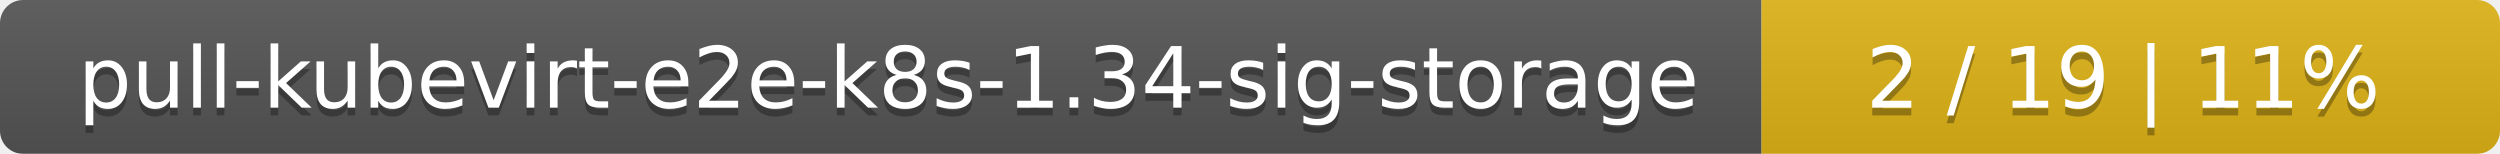
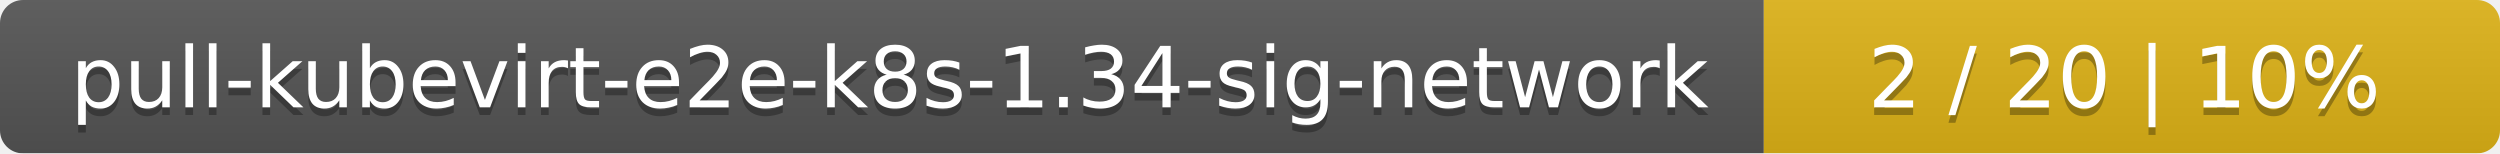
- <svg xmlns="http://www.w3.org/2000/svg" width="325" height="20">
+ <svg xmlns="http://www.w3.org/2000/svg" width="326" height="20">
  <linearGradient id="smooth" x2="0" y2="100%">
    <stop offset="0" stop-color="#bbb" stop-opacity=".1" />
    <stop offset="1" stop-opacity=".1" />
  </linearGradient>
  <mask id="round">
-     <rect width="325" height="20" rx="3" fill="#fff" />
+     <rect width="326" height="20" rx="3" fill="#fff" />
  </mask>
  <g mask="url(#round)">
-     <rect width="229" height="20" fill="#555" />
-     <rect x="229" width="96" height="20" fill="#dfb317" />
-     <rect width="325" height="20" fill="url(#smooth)" />
+     <rect width="230" height="20" fill="#555" />
+     <rect x="230" width="96" height="20" fill="#dfb317" />
+     <rect width="326" height="20" fill="url(#smooth)" />
  </g>
  <g fill="#fff" text-anchor="middle" font-family="DejaVu Sans,Verdana,Geneva,sans-serif" font-size="11">
-     <text x="115.5" y="15" fill="#010101" fill-opacity=".3">pull-kubevirt-e2e-k8s-1.34-sig-storage</text>
-     <text x="115.5" y="14">pull-kubevirt-e2e-k8s-1.34-sig-storage</text>
-     <text x="276" y="15" fill="#010101" fill-opacity=".3">2 / 19    |    11%</text>
-     <text x="276" y="14">2 / 19    |    11%</text>
+     <text x="116" y="15" fill="#010101" fill-opacity=".3">pull-kubevirt-e2e-k8s-1.34-sig-network</text>
+     <text x="116" y="14">pull-kubevirt-e2e-k8s-1.34-sig-network</text>
+     <text x="277" y="15" fill="#010101" fill-opacity=".3">2 / 20    |    10%</text>
+     <text x="277" y="14">2 / 20    |    10%</text>
  </g>
</svg>
